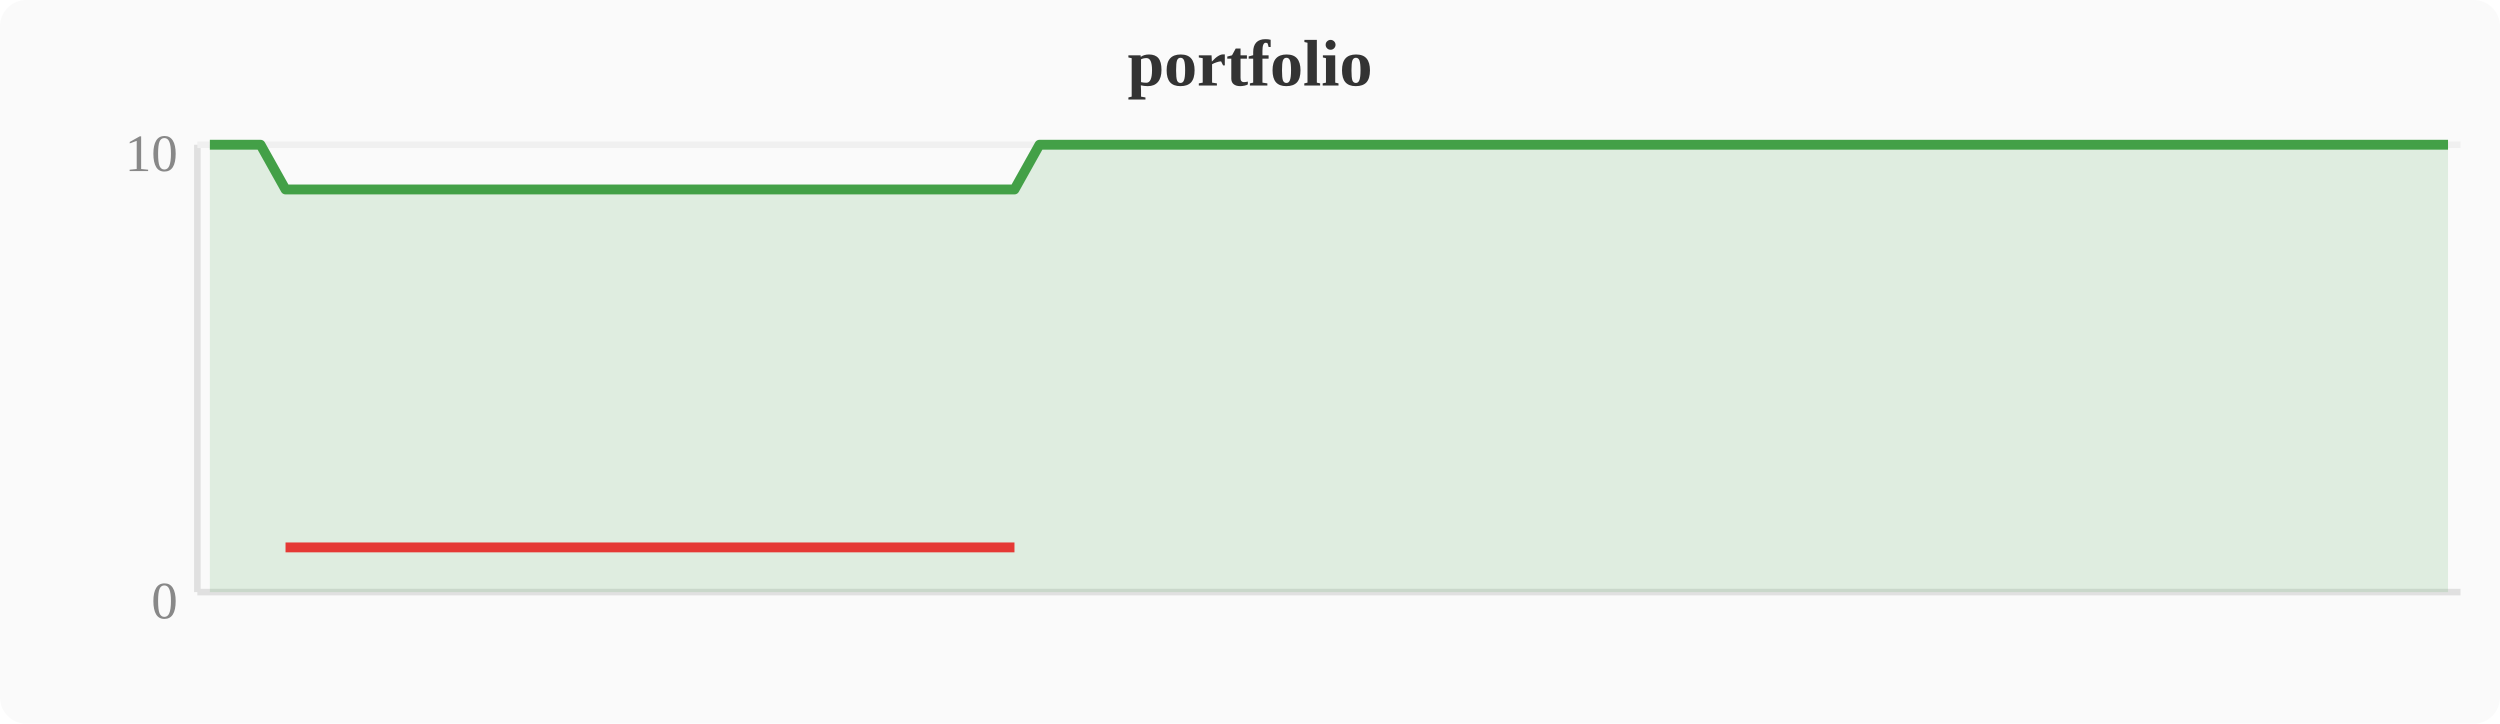
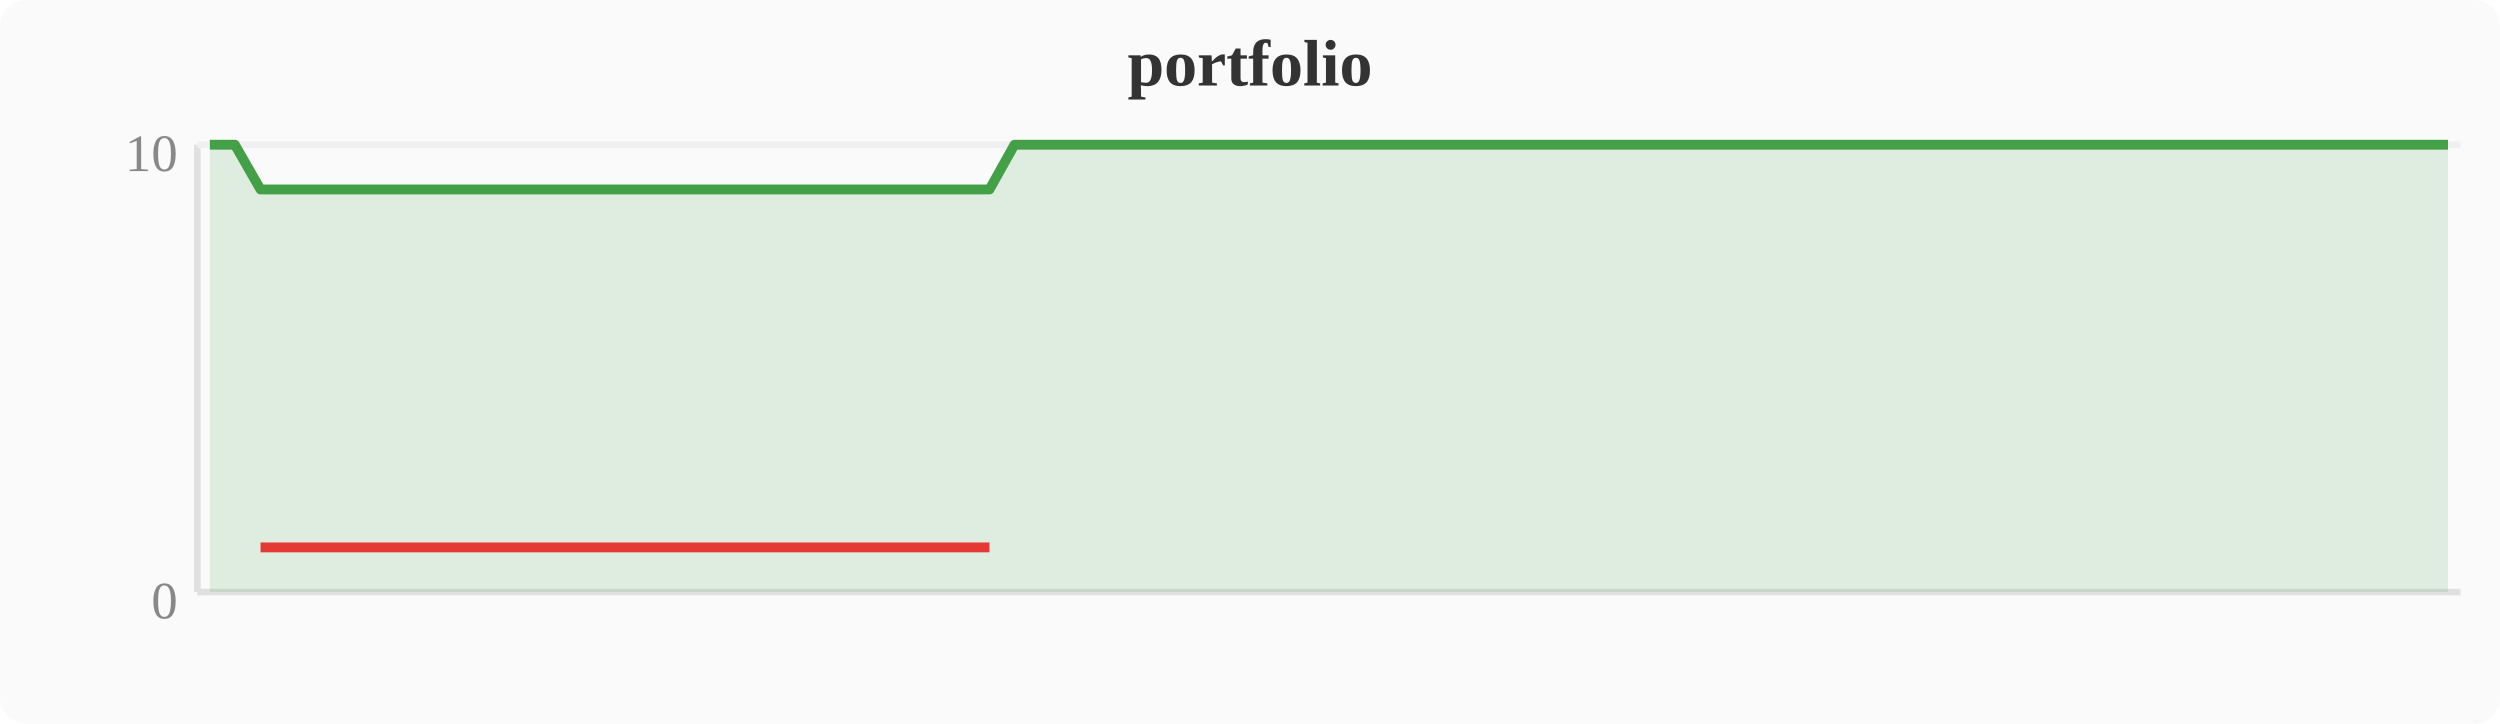
<svg xmlns="http://www.w3.org/2000/svg" width="380" height="110" viewBox="0 0 380 110">
  <rect width="380" height="110" fill="#fafafa" rx="4" />
  <text x="190" y="13" text-anchor="middle" font-size="10" font-weight="bold" fill="#333">portfolio</text>
  <line x1="30" y1="22" x2="30" y2="90" stroke="#e0e0e0" stroke-width="1" />
  <line x1="30" y1="90" x2="374" y2="90" stroke="#e0e0e0" stroke-width="1" />
  <line x1="30" y1="22" x2="374" y2="22" stroke="#f0f0f0" stroke-width="1" />
  <text x="27" y="94" text-anchor="end" font-size="8" fill="#888">0</text>
  <text x="27" y="26" text-anchor="end" font-size="8" fill="#888">10</text>
-   <polygon points="31.9,22.0 35.7,22.0 39.6,22.0 43.4,28.8 47.2,28.8 51.0,28.8 54.8,28.8 58.7,28.8 62.5,28.8 66.3,28.8 70.1,28.8 74.0,28.8 77.8,28.8 81.6,28.8 85.4,28.8 89.2,28.8 93.1,28.8 96.9,28.8 100.7,28.8 104.5,28.8 108.4,28.8 112.2,28.8 116.0,28.8 119.8,28.8 123.6,28.8 127.5,28.8 131.3,28.8 135.1,28.8 138.9,28.8 142.8,28.8 146.6,28.8 150.4,28.8 154.2,28.8 158.0,22.0 161.9,22.0 165.7,22.0 169.5,22.0 173.3,22.0 177.2,22.0 181.0,22.0 184.8,22.0 188.6,22.0 192.4,22.0 196.3,22.0 200.1,22.0 203.9,22.0 207.7,22.0 211.6,22.0 215.4,22.0 219.2,22.0 223.0,22.0 226.8,22.0 230.7,22.0 234.5,22.0 238.3,22.0 242.1,22.0 246.0,22.0 249.8,22.0 253.6,22.0 257.4,22.0 261.2,22.0 265.1,22.0 268.9,22.0 272.7,22.0 276.5,22.0 280.4,22.0 284.2,22.0 288.0,22.0 291.8,22.0 295.6,22.0 299.5,22.0 303.3,22.0 307.1,22.0 310.9,22.0 314.8,22.0 318.6,22.0 322.4,22.0 326.2,22.0 330.0,22.0 333.9,22.0 337.7,22.0 341.5,22.0 345.3,22.0 349.2,22.0 353.0,22.0 356.8,22.0 360.6,22.0 364.4,22.0 368.3,22.0 372.1,22.0 372.1,90 31.9,90" fill="#43a047" opacity="0.15" />
-   <polyline points="31.9,22.0 35.7,22.0 39.6,22.0 43.4,28.8 47.2,28.8 51.0,28.8 54.8,28.8 58.7,28.8 62.5,28.8 66.3,28.8 70.1,28.8 74.0,28.8 77.8,28.8 81.6,28.8 85.4,28.8 89.2,28.8 93.1,28.8 96.9,28.8 100.7,28.8 104.5,28.8 108.4,28.8 112.2,28.8 116.0,28.8 119.8,28.8 123.6,28.8 127.5,28.8 131.3,28.8 135.1,28.8 138.9,28.8 142.8,28.8 146.6,28.8 150.4,28.8 154.2,28.8 158.0,22.0 161.9,22.0 165.7,22.0 169.5,22.0 173.3,22.0 177.2,22.0 181.0,22.0 184.8,22.0 188.6,22.0 192.4,22.0 196.3,22.0 200.1,22.0 203.9,22.0 207.7,22.0 211.6,22.0 215.4,22.0 219.2,22.0 223.0,22.0 226.8,22.0 230.7,22.0 234.5,22.0 238.3,22.0 242.1,22.0 246.0,22.0 249.8,22.0 253.6,22.0 257.4,22.0 261.2,22.0 265.1,22.0 268.9,22.0 272.7,22.0 276.5,22.0 280.4,22.0 284.2,22.0 288.0,22.0 291.8,22.0 295.6,22.0 299.5,22.0 303.3,22.0 307.1,22.0 310.9,22.0 314.8,22.0 318.6,22.0 322.4,22.0 326.2,22.0 330.0,22.0 333.9,22.0 337.7,22.0 341.5,22.0 345.3,22.0 349.2,22.0 353.0,22.0 356.8,22.0 360.6,22.0 364.4,22.0 368.3,22.0 372.1,22.0" fill="none" stroke="#43a047" stroke-width="1.5" stroke-linejoin="round" />
-   <polyline points="43.4,83.2 47.2,83.2 51.0,83.2 54.8,83.2 58.7,83.2 62.5,83.2 66.3,83.2 70.1,83.2 74.0,83.2 77.8,83.2 81.6,83.2 85.4,83.2 89.2,83.2 93.1,83.2 96.9,83.2 100.7,83.2 104.5,83.2 108.4,83.2 112.2,83.2 116.0,83.2 119.8,83.2 123.6,83.2 127.5,83.2 131.3,83.2 135.1,83.2 138.9,83.2 142.8,83.2 146.6,83.2 150.4,83.2 154.2,83.2" fill="none" stroke="#e53935" stroke-width="1.5" stroke-linejoin="round" />
+   <polygon points="31.9,22.0 35.7,22.0 39.6,28.8 43.4,28.8 47.2,28.8 51.0,28.8 54.8,28.8 58.7,28.8 62.5,28.8 66.3,28.8 70.1,28.8 74.0,28.8 77.8,28.8 81.6,28.8 85.4,28.8 89.2,28.8 93.1,28.8 96.9,28.8 100.7,28.8 104.5,28.8 108.4,28.8 112.2,28.8 116.0,28.8 119.8,28.8 123.6,28.8 127.5,28.8 131.3,28.8 135.1,28.8 138.9,28.8 142.8,28.8 146.6,28.8 150.4,28.8 154.2,22.0 158.0,22.0 161.9,22.0 165.7,22.0 169.5,22.0 173.3,22.0 177.2,22.0 181.0,22.0 184.8,22.0 188.6,22.0 192.4,22.0 196.3,22.0 200.1,22.0 203.9,22.0 207.7,22.0 211.6,22.0 215.4,22.0 219.2,22.0 223.0,22.0 226.8,22.0 230.7,22.0 234.5,22.0 238.3,22.0 242.1,22.0 246.0,22.0 249.8,22.0 253.6,22.0 257.4,22.0 261.2,22.0 265.1,22.0 268.9,22.0 272.7,22.0 276.5,22.0 280.4,22.0 284.2,22.0 288.0,22.0 291.8,22.0 295.6,22.0 299.5,22.0 303.3,22.0 307.1,22.0 310.9,22.0 314.8,22.0 318.6,22.0 322.4,22.0 326.2,22.0 330.0,22.0 333.9,22.0 337.7,22.0 341.5,22.0 345.3,22.0 349.2,22.0 353.0,22.0 356.8,22.0 360.6,22.0 364.4,22.0 368.3,22.0 372.1,22.0 372.1,90 31.9,90" fill="#43a047" opacity="0.15" />
+   <polyline points="31.9,22.0 35.7,22.0 39.6,28.8 43.4,28.8 47.2,28.8 51.0,28.8 54.8,28.8 58.7,28.8 62.5,28.8 66.3,28.8 70.1,28.8 74.0,28.8 77.8,28.8 81.6,28.8 85.4,28.8 89.2,28.8 93.1,28.8 96.9,28.8 100.7,28.8 104.5,28.8 108.4,28.8 112.2,28.8 116.0,28.8 119.8,28.8 123.6,28.8 127.5,28.8 131.3,28.8 135.1,28.8 138.9,28.8 142.8,28.8 146.6,28.8 150.4,28.8 154.2,22.0 158.0,22.0 161.9,22.0 165.7,22.0 169.5,22.0 173.3,22.0 177.2,22.0 181.0,22.0 184.8,22.0 188.6,22.0 192.4,22.0 196.3,22.0 200.1,22.0 203.9,22.0 207.7,22.0 211.6,22.0 215.4,22.0 219.2,22.0 223.0,22.0 226.8,22.0 230.7,22.0 234.5,22.0 238.3,22.0 242.1,22.0 246.0,22.0 249.8,22.0 253.6,22.0 257.4,22.0 261.2,22.0 265.1,22.0 268.9,22.0 272.7,22.0 276.5,22.0 280.4,22.0 284.2,22.0 288.0,22.0 291.8,22.0 295.6,22.0 299.5,22.0 303.3,22.0 307.1,22.0 310.9,22.0 314.8,22.0 318.6,22.0 322.4,22.0 326.2,22.0 330.0,22.0 333.9,22.0 337.7,22.0 341.5,22.0 345.3,22.0 349.2,22.0 353.0,22.0 356.8,22.0 360.6,22.0 364.4,22.0 368.3,22.0 372.1,22.0" fill="none" stroke="#43a047" stroke-width="1.5" stroke-linejoin="round" />
+   <polyline points="39.6,83.2 43.4,83.2 47.2,83.2 51.0,83.2 54.8,83.2 58.7,83.2 62.5,83.2 66.3,83.2 70.1,83.2 74.0,83.2 77.8,83.2 81.6,83.2 85.4,83.2 89.2,83.2 93.1,83.2 96.9,83.2 100.7,83.2 104.5,83.2 108.4,83.2 112.2,83.2 116.0,83.2 119.8,83.2 123.6,83.2 127.5,83.2 131.3,83.2 135.1,83.2 138.9,83.2 142.8,83.2 146.6,83.2 150.4,83.2" fill="none" stroke="#e53935" stroke-width="1.5" stroke-linejoin="round" />
</svg>
